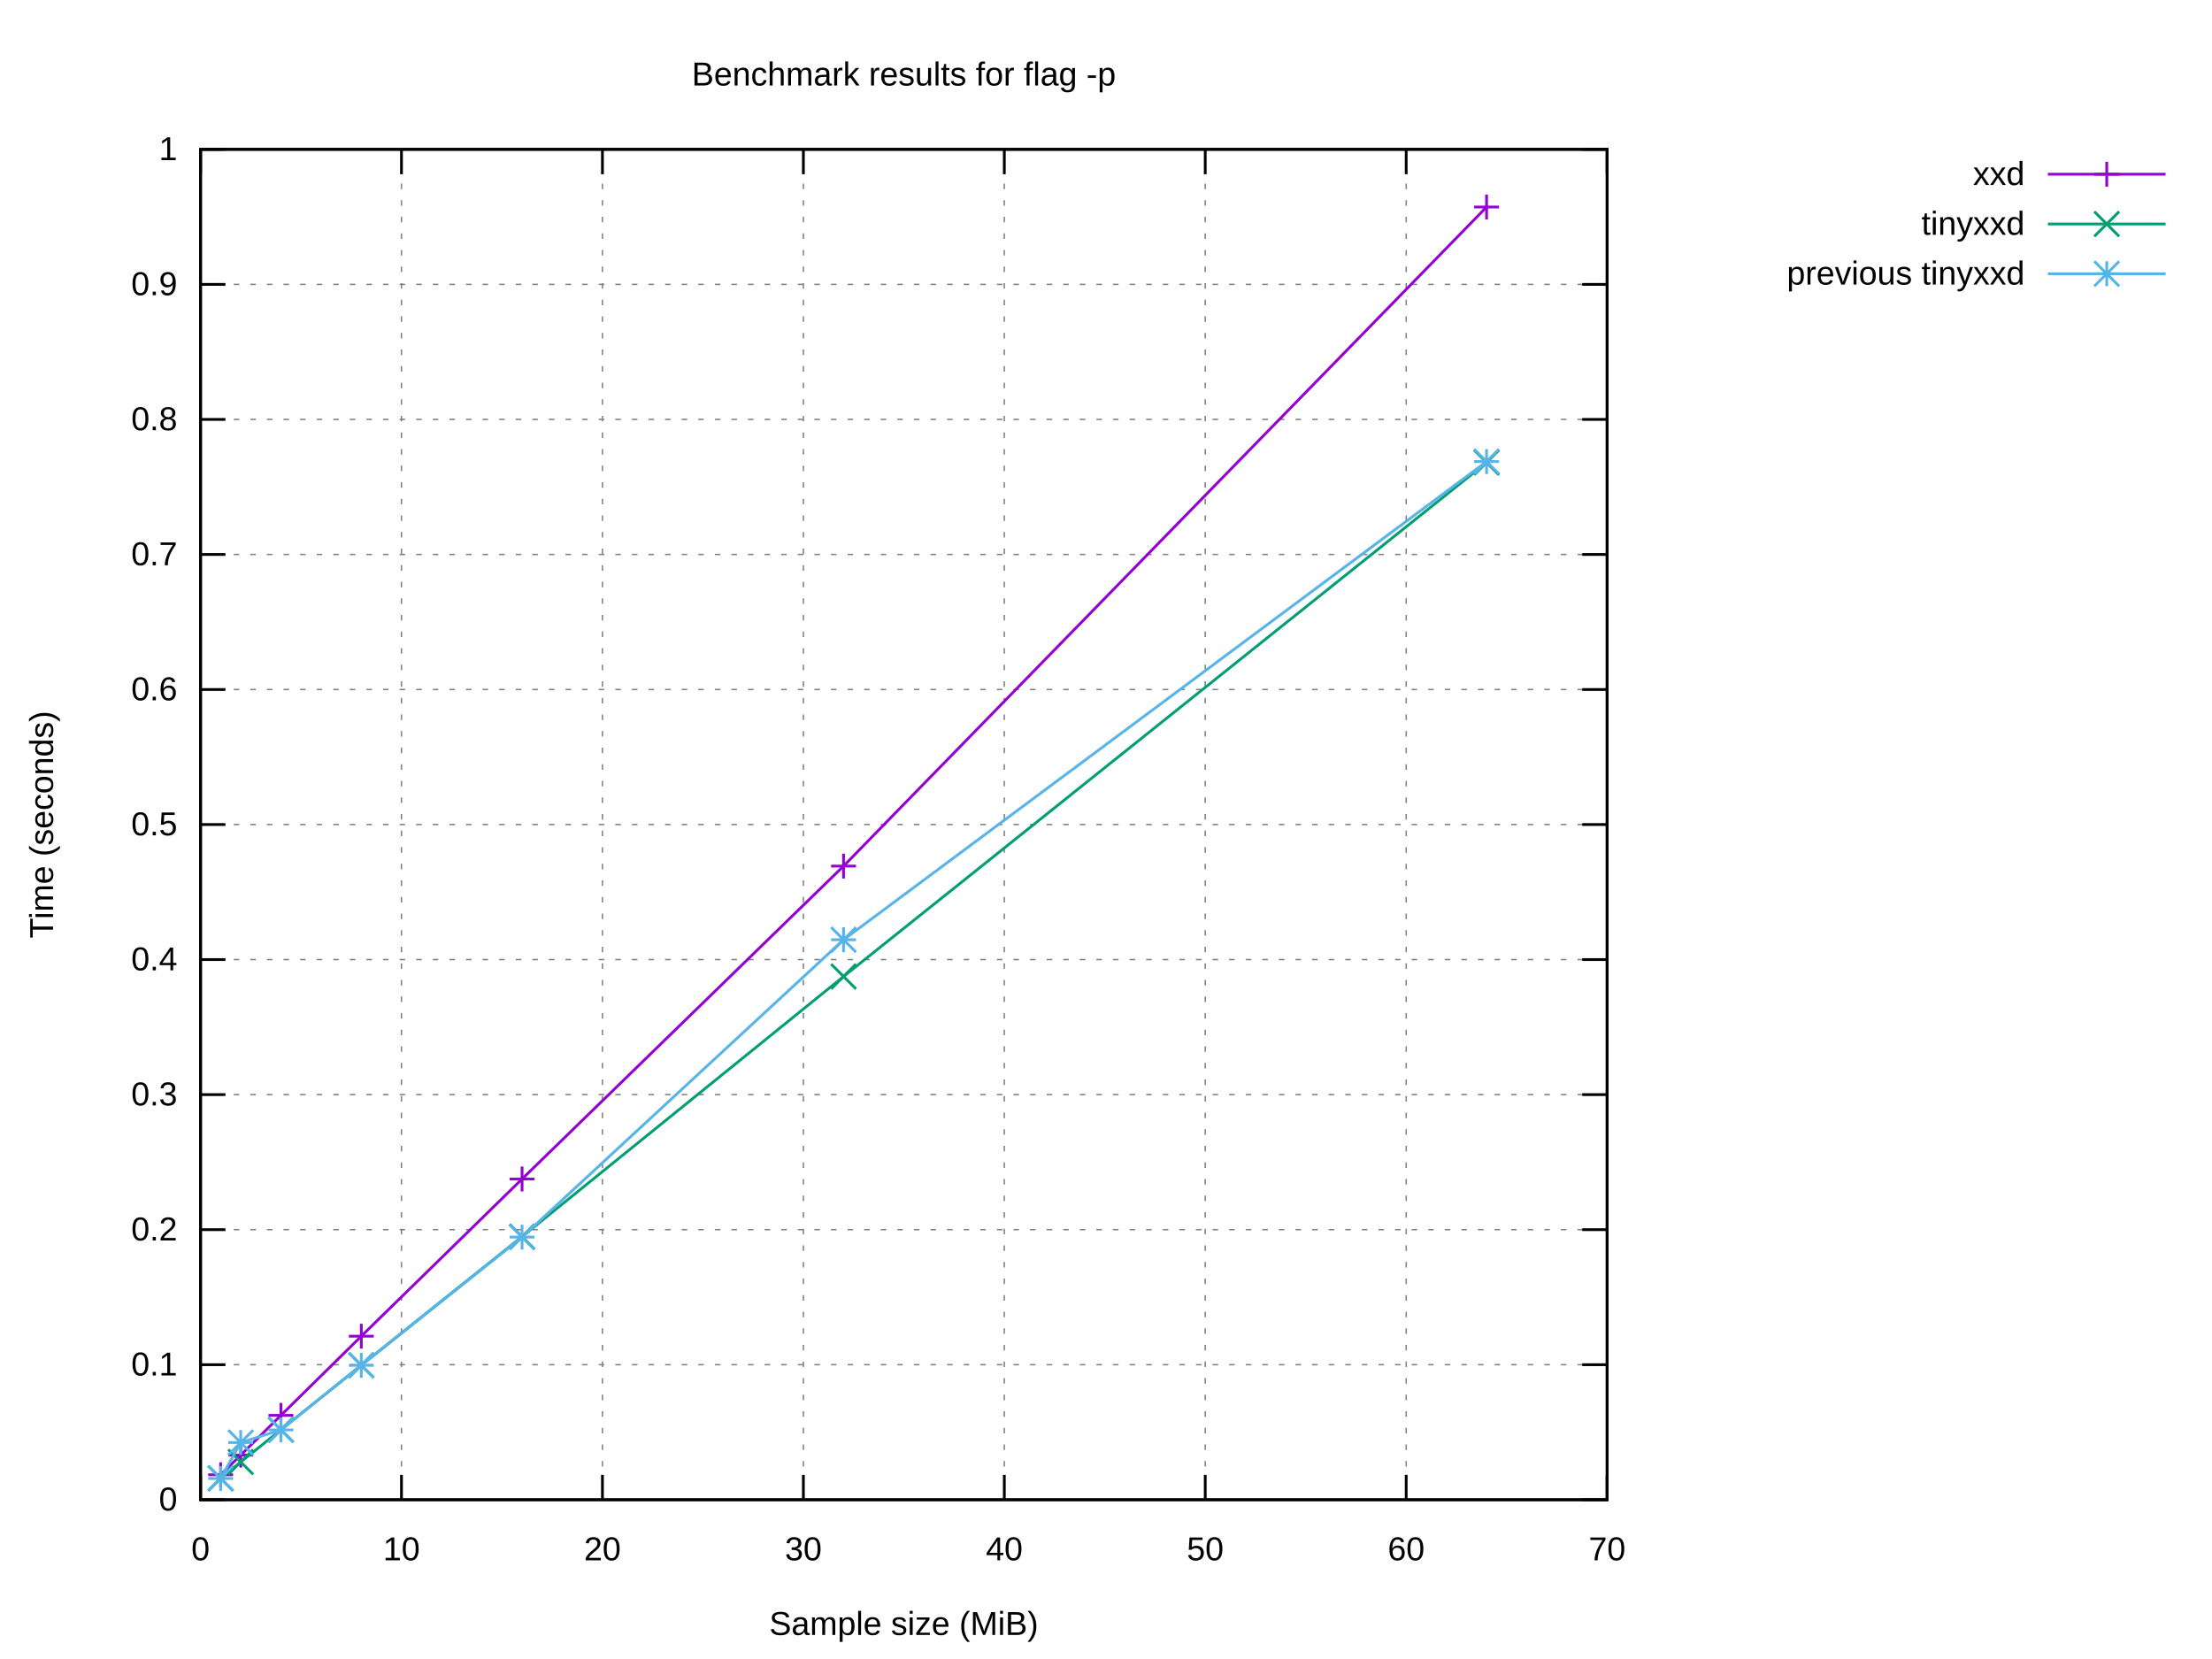
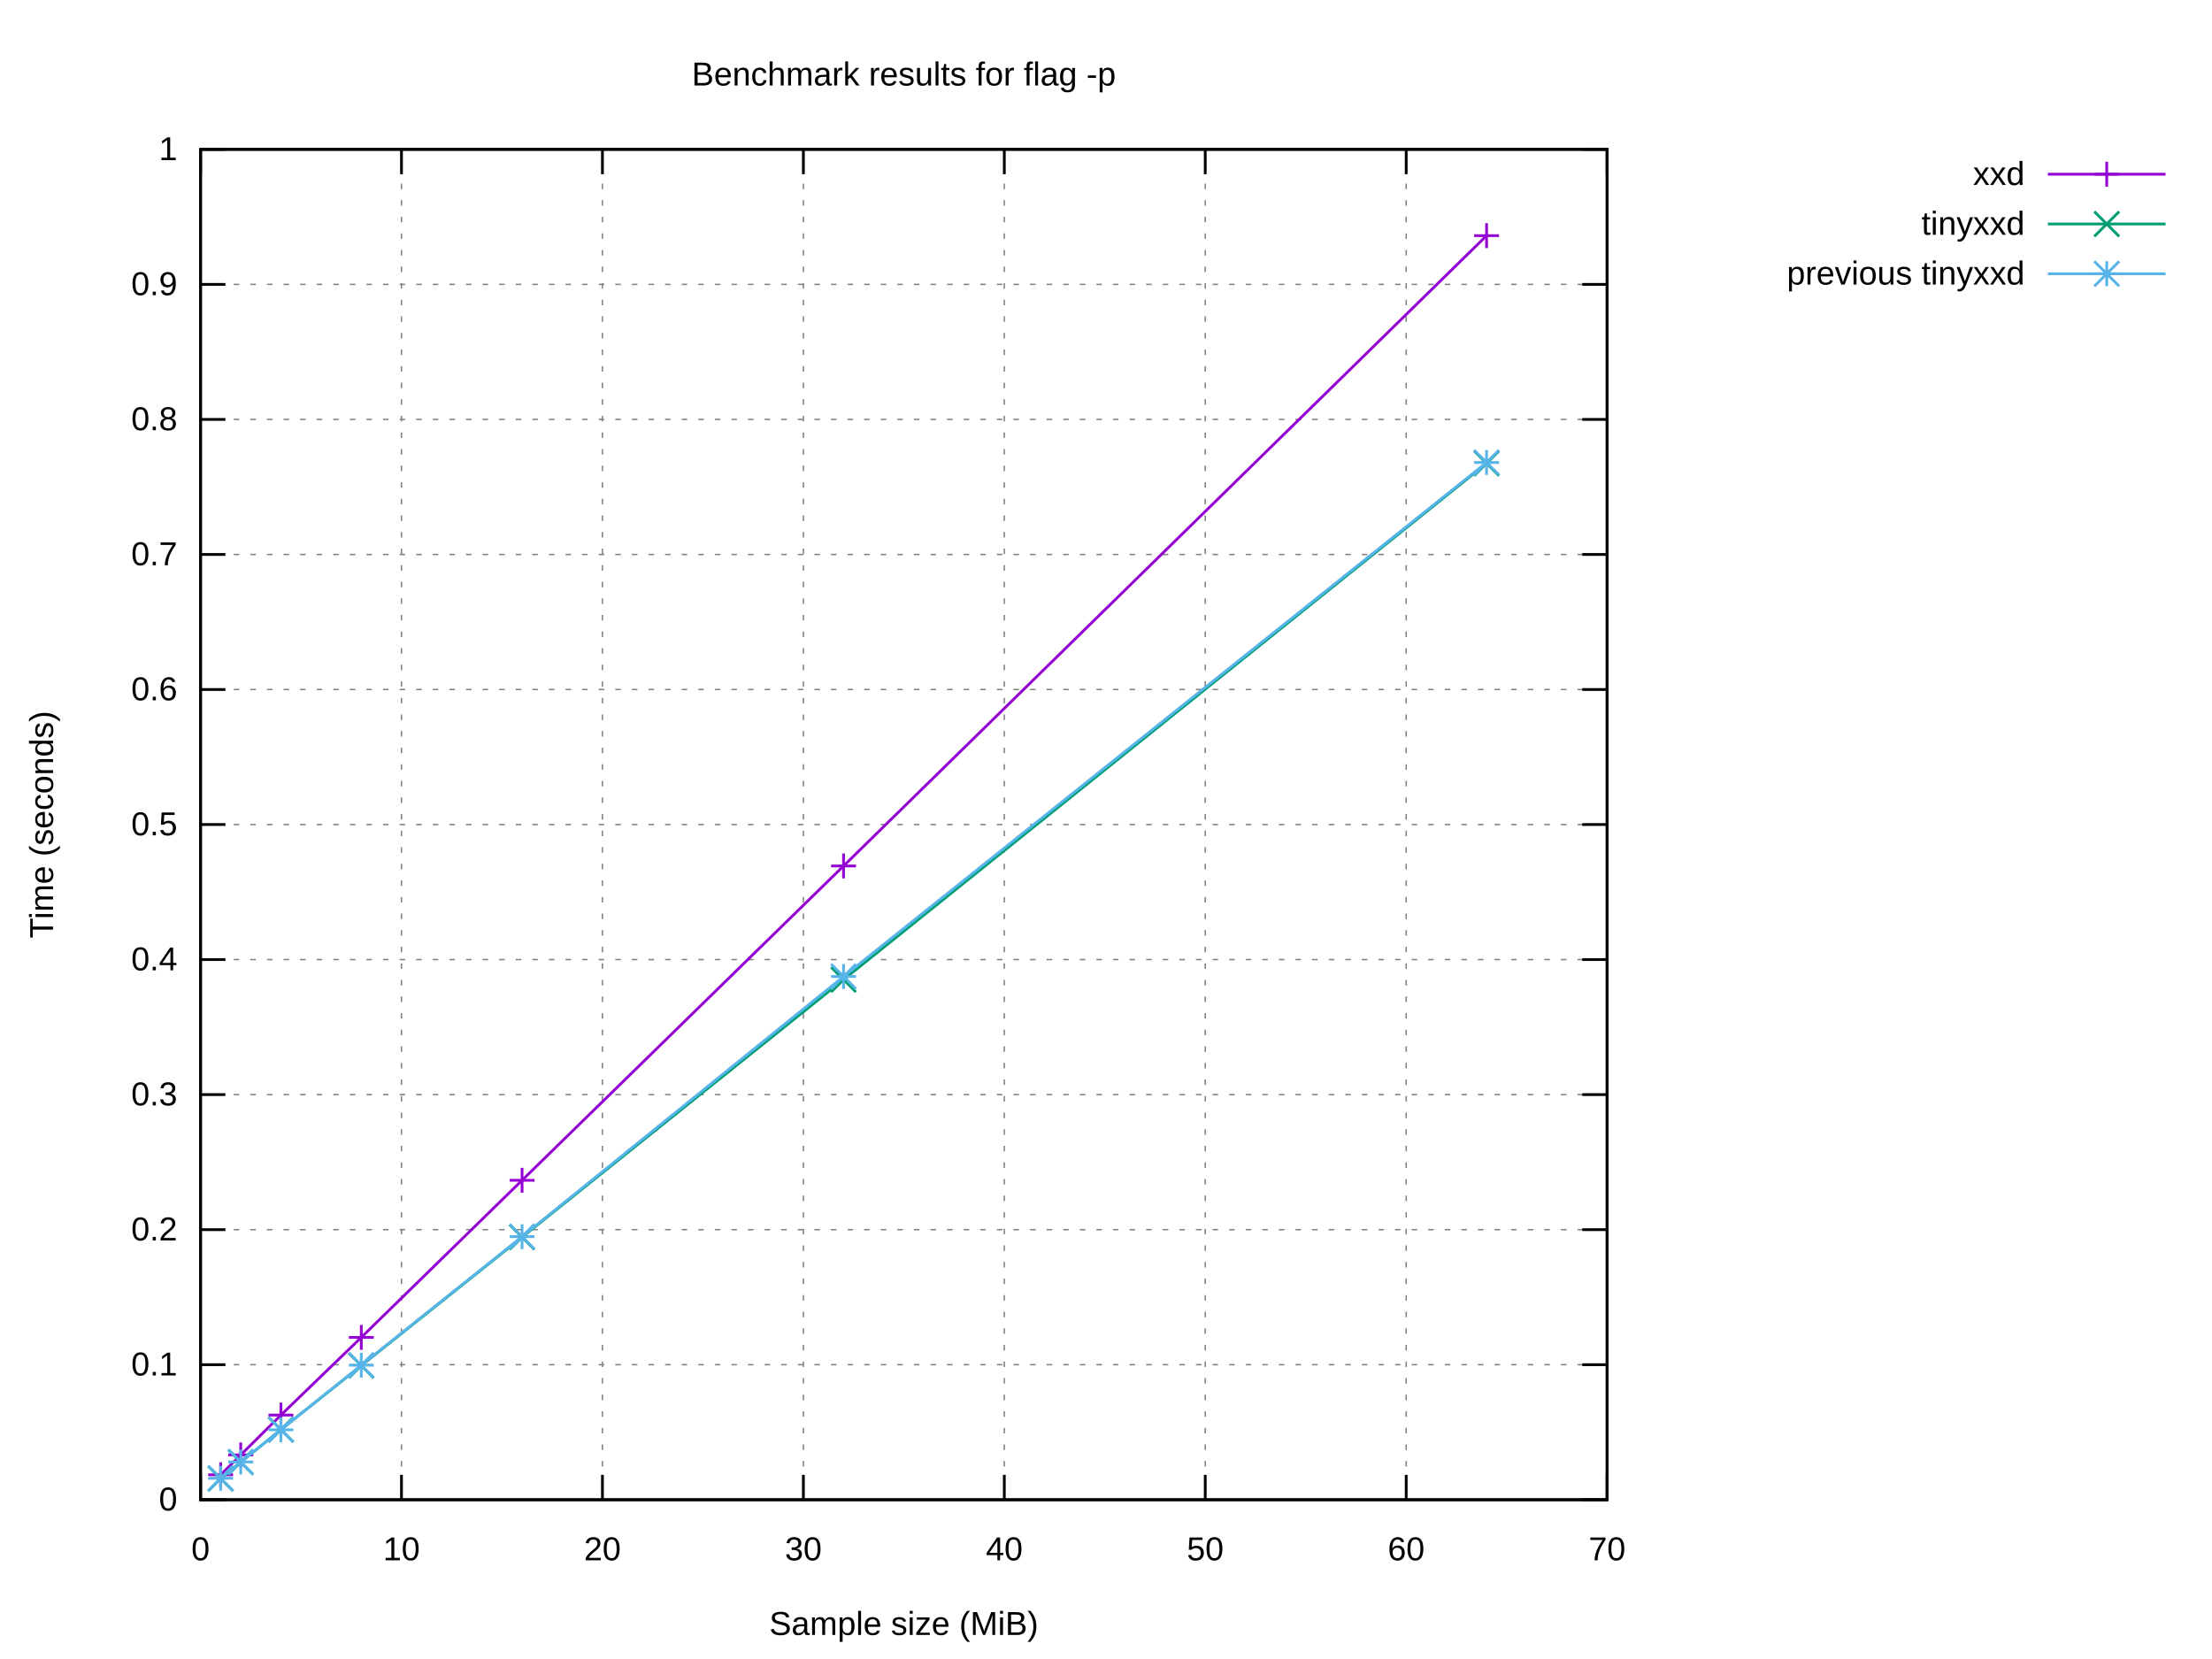
<svg xmlns="http://www.w3.org/2000/svg" xmlns:xlink="http://www.w3.org/1999/xlink" width="800" height="600" viewBox="0 0 800 600">
  <g id="gnuplot_canvas">
    <rect x="0" y="0" width="800" height="600" fill="#ffffff" />
    <defs>
      <circle id="gpDot" r="0.5" stroke-width="0.5" stroke="currentColor" />
      <path id="gpPt0" stroke-width="0.222" stroke="currentColor" d="M-1,0 h2 M0,-1 v2" />
      <path id="gpPt1" stroke-width="0.222" stroke="currentColor" d="M-1,-1 L1,1 M1,-1 L-1,1" />
      <path id="gpPt2" stroke-width="0.222" stroke="currentColor" d="M-1,0 L1,0 M0,-1 L0,1 M-1,-1 L1,1 M-1,1 L1,-1" />
      <rect id="gpPt3" stroke-width="0.222" stroke="currentColor" x="-1" y="-1" width="2" height="2" />
      <rect id="gpPt4" stroke-width="0.222" stroke="currentColor" fill="currentColor" x="-1" y="-1" width="2" height="2" />
      <circle id="gpPt5" stroke-width="0.222" stroke="currentColor" cx="0" cy="0" r="1" />
      <use xlink:href="#gpPt5" id="gpPt6" fill="currentColor" stroke="none" />
      <path id="gpPt7" stroke-width="0.222" stroke="currentColor" d="M0,-1.33 L-1.33,0.67 L1.33,0.67 z" />
      <use xlink:href="#gpPt7" id="gpPt8" fill="currentColor" stroke="none" />
      <use xlink:href="#gpPt7" id="gpPt9" stroke="currentColor" transform="rotate(180)" />
      <use xlink:href="#gpPt9" id="gpPt10" fill="currentColor" stroke="none" />
      <use xlink:href="#gpPt3" id="gpPt11" stroke="currentColor" transform="rotate(45)" />
      <use xlink:href="#gpPt11" id="gpPt12" fill="currentColor" stroke="none" />
      <path id="gpPt13" stroke-width="0.222" stroke="currentColor" d="M0,1.330 L1.265,0.411 L0.782,-1.067 L-0.782,-1.076 L-1.265,0.411 z" />
      <use xlink:href="#gpPt13" id="gpPt14" fill="currentColor" stroke="none" />
      <filter id="textbox" filterUnits="objectBoundingBox" x="0" y="0" height="1" width="1">
        <feFlood flood-color="#FFFFFF" flood-opacity="1" result="bgnd" />
        <feComposite in="SourceGraphic" in2="bgnd" operator="atop" />
      </filter>
      <filter id="greybox" filterUnits="objectBoundingBox" x="0" y="0" height="1" width="1">
        <feFlood flood-color="lightgrey" flood-opacity="1" result="grey" />
        <feComposite in="SourceGraphic" in2="grey" operator="atop" />
      </filter>
    </defs>
    <g fill="none" color="#FFFFFF" stroke="currentColor" stroke-width="1.00" stroke-linecap="butt" stroke-linejoin="miter">
</g>
    <g fill="none" color="black" stroke="currentColor" stroke-width="1.00" stroke-linecap="butt" stroke-linejoin="miter">
</g>
    <g fill="none" color="black" stroke="black" stroke-width="0.50" stroke-linecap="butt" stroke-linejoin="miter">
</g>
    <g fill="none" color="gray" stroke="currentColor" stroke-width="0.50" stroke-linecap="butt" stroke-linejoin="miter">
      <path stroke="gray" stroke-dasharray="2,4" class="gridline" d="M72.53,542.40 L581.24,542.40  " />
    </g>
    <g fill="none" color="gray" stroke="gray" stroke-width="1.00" stroke-linecap="butt" stroke-linejoin="miter">
</g>
    <g fill="none" color="black" stroke="currentColor" stroke-width="1.00" stroke-linecap="butt" stroke-linejoin="miter">
      <path stroke="black" d="M72.53,542.40 L81.53,542.40 M581.24,542.40 L572.24,542.40  " />
      <g transform="translate(64.14,546.30)" stroke="none" fill="black" font-family="Arial" font-size="12.00" text-anchor="end">
        <text>
          <tspan font-family="Arial"> 0</tspan>
        </text>
      </g>
    </g>
    <g fill="none" color="black" stroke="currentColor" stroke-width="1.00" stroke-linecap="butt" stroke-linejoin="miter">
</g>
    <g fill="none" color="black" stroke="black" stroke-width="0.50" stroke-linecap="butt" stroke-linejoin="miter">
</g>
    <g fill="none" color="gray" stroke="currentColor" stroke-width="0.50" stroke-linecap="butt" stroke-linejoin="miter">
      <path stroke="gray" stroke-dasharray="2,4" class="gridline" d="M72.53,493.56 L581.24,493.56  " />
    </g>
    <g fill="none" color="gray" stroke="gray" stroke-width="1.00" stroke-linecap="butt" stroke-linejoin="miter">
</g>
    <g fill="none" color="black" stroke="currentColor" stroke-width="1.00" stroke-linecap="butt" stroke-linejoin="miter">
      <path stroke="black" d="M72.53,493.56 L81.53,493.56 M581.24,493.56 L572.24,493.56  " />
      <g transform="translate(64.14,497.46)" stroke="none" fill="black" font-family="Arial" font-size="12.00" text-anchor="end">
        <text>
          <tspan font-family="Arial"> 0.1</tspan>
        </text>
      </g>
    </g>
    <g fill="none" color="black" stroke="currentColor" stroke-width="1.00" stroke-linecap="butt" stroke-linejoin="miter">
</g>
    <g fill="none" color="black" stroke="black" stroke-width="0.50" stroke-linecap="butt" stroke-linejoin="miter">
</g>
    <g fill="none" color="gray" stroke="currentColor" stroke-width="0.50" stroke-linecap="butt" stroke-linejoin="miter">
      <path stroke="gray" stroke-dasharray="2,4" class="gridline" d="M72.53,444.72 L581.24,444.72  " />
    </g>
    <g fill="none" color="gray" stroke="gray" stroke-width="1.00" stroke-linecap="butt" stroke-linejoin="miter">
</g>
    <g fill="none" color="black" stroke="currentColor" stroke-width="1.00" stroke-linecap="butt" stroke-linejoin="miter">
      <path stroke="black" d="M72.53,444.72 L81.53,444.72 M581.24,444.72 L572.24,444.72  " />
      <g transform="translate(64.14,448.62)" stroke="none" fill="black" font-family="Arial" font-size="12.00" text-anchor="end">
        <text>
          <tspan font-family="Arial"> 0.2</tspan>
        </text>
      </g>
    </g>
    <g fill="none" color="black" stroke="currentColor" stroke-width="1.00" stroke-linecap="butt" stroke-linejoin="miter">
</g>
    <g fill="none" color="black" stroke="black" stroke-width="0.50" stroke-linecap="butt" stroke-linejoin="miter">
</g>
    <g fill="none" color="gray" stroke="currentColor" stroke-width="0.50" stroke-linecap="butt" stroke-linejoin="miter">
      <path stroke="gray" stroke-dasharray="2,4" class="gridline" d="M72.53,395.88 L581.24,395.88  " />
    </g>
    <g fill="none" color="gray" stroke="gray" stroke-width="1.00" stroke-linecap="butt" stroke-linejoin="miter">
</g>
    <g fill="none" color="black" stroke="currentColor" stroke-width="1.00" stroke-linecap="butt" stroke-linejoin="miter">
      <path stroke="black" d="M72.53,395.88 L81.53,395.88 M581.24,395.88 L572.24,395.88  " />
      <g transform="translate(64.14,399.78)" stroke="none" fill="black" font-family="Arial" font-size="12.00" text-anchor="end">
        <text>
          <tspan font-family="Arial"> 0.3</tspan>
        </text>
      </g>
    </g>
    <g fill="none" color="black" stroke="currentColor" stroke-width="1.00" stroke-linecap="butt" stroke-linejoin="miter">
</g>
    <g fill="none" color="black" stroke="black" stroke-width="0.50" stroke-linecap="butt" stroke-linejoin="miter">
</g>
    <g fill="none" color="gray" stroke="currentColor" stroke-width="0.50" stroke-linecap="butt" stroke-linejoin="miter">
      <path stroke="gray" stroke-dasharray="2,4" class="gridline" d="M72.53,347.04 L581.24,347.04  " />
    </g>
    <g fill="none" color="gray" stroke="gray" stroke-width="1.00" stroke-linecap="butt" stroke-linejoin="miter">
</g>
    <g fill="none" color="black" stroke="currentColor" stroke-width="1.00" stroke-linecap="butt" stroke-linejoin="miter">
      <path stroke="black" d="M72.53,347.04 L81.53,347.04 M581.24,347.04 L572.24,347.04  " />
      <g transform="translate(64.14,350.94)" stroke="none" fill="black" font-family="Arial" font-size="12.00" text-anchor="end">
        <text>
          <tspan font-family="Arial"> 0.4</tspan>
        </text>
      </g>
    </g>
    <g fill="none" color="black" stroke="currentColor" stroke-width="1.00" stroke-linecap="butt" stroke-linejoin="miter">
</g>
    <g fill="none" color="black" stroke="black" stroke-width="0.50" stroke-linecap="butt" stroke-linejoin="miter">
</g>
    <g fill="none" color="gray" stroke="currentColor" stroke-width="0.50" stroke-linecap="butt" stroke-linejoin="miter">
      <path stroke="gray" stroke-dasharray="2,4" class="gridline" d="M72.53,298.20 L581.24,298.20  " />
    </g>
    <g fill="none" color="gray" stroke="gray" stroke-width="1.00" stroke-linecap="butt" stroke-linejoin="miter">
</g>
    <g fill="none" color="black" stroke="currentColor" stroke-width="1.00" stroke-linecap="butt" stroke-linejoin="miter">
      <path stroke="black" d="M72.53,298.20 L81.53,298.20 M581.24,298.20 L572.24,298.20  " />
      <g transform="translate(64.14,302.10)" stroke="none" fill="black" font-family="Arial" font-size="12.00" text-anchor="end">
        <text>
          <tspan font-family="Arial"> 0.5</tspan>
        </text>
      </g>
    </g>
    <g fill="none" color="black" stroke="currentColor" stroke-width="1.00" stroke-linecap="butt" stroke-linejoin="miter">
</g>
    <g fill="none" color="black" stroke="black" stroke-width="0.50" stroke-linecap="butt" stroke-linejoin="miter">
</g>
    <g fill="none" color="gray" stroke="currentColor" stroke-width="0.50" stroke-linecap="butt" stroke-linejoin="miter">
      <path stroke="gray" stroke-dasharray="2,4" class="gridline" d="M72.53,249.37 L581.24,249.37  " />
    </g>
    <g fill="none" color="gray" stroke="gray" stroke-width="1.00" stroke-linecap="butt" stroke-linejoin="miter">
</g>
    <g fill="none" color="black" stroke="currentColor" stroke-width="1.00" stroke-linecap="butt" stroke-linejoin="miter">
      <path stroke="black" d="M72.53,249.37 L81.53,249.37 M581.24,249.37 L572.24,249.37  " />
      <g transform="translate(64.14,253.27)" stroke="none" fill="black" font-family="Arial" font-size="12.00" text-anchor="end">
        <text>
          <tspan font-family="Arial"> 0.6</tspan>
        </text>
      </g>
    </g>
    <g fill="none" color="black" stroke="currentColor" stroke-width="1.00" stroke-linecap="butt" stroke-linejoin="miter">
</g>
    <g fill="none" color="black" stroke="black" stroke-width="0.50" stroke-linecap="butt" stroke-linejoin="miter">
</g>
    <g fill="none" color="gray" stroke="currentColor" stroke-width="0.50" stroke-linecap="butt" stroke-linejoin="miter">
      <path stroke="gray" stroke-dasharray="2,4" class="gridline" d="M72.53,200.53 L581.24,200.53  " />
    </g>
    <g fill="none" color="gray" stroke="gray" stroke-width="1.00" stroke-linecap="butt" stroke-linejoin="miter">
</g>
    <g fill="none" color="black" stroke="currentColor" stroke-width="1.00" stroke-linecap="butt" stroke-linejoin="miter">
      <path stroke="black" d="M72.53,200.53 L81.53,200.53 M581.24,200.53 L572.24,200.53  " />
      <g transform="translate(64.14,204.43)" stroke="none" fill="black" font-family="Arial" font-size="12.00" text-anchor="end">
        <text>
          <tspan font-family="Arial"> 0.7</tspan>
        </text>
      </g>
    </g>
    <g fill="none" color="black" stroke="currentColor" stroke-width="1.00" stroke-linecap="butt" stroke-linejoin="miter">
</g>
    <g fill="none" color="black" stroke="black" stroke-width="0.50" stroke-linecap="butt" stroke-linejoin="miter">
</g>
    <g fill="none" color="gray" stroke="currentColor" stroke-width="0.50" stroke-linecap="butt" stroke-linejoin="miter">
      <path stroke="gray" stroke-dasharray="2,4" class="gridline" d="M72.53,151.69 L581.24,151.69  " />
    </g>
    <g fill="none" color="gray" stroke="gray" stroke-width="1.00" stroke-linecap="butt" stroke-linejoin="miter">
</g>
    <g fill="none" color="black" stroke="currentColor" stroke-width="1.00" stroke-linecap="butt" stroke-linejoin="miter">
      <path stroke="black" d="M72.53,151.69 L81.53,151.69 M581.24,151.69 L572.24,151.69  " />
      <g transform="translate(64.14,155.59)" stroke="none" fill="black" font-family="Arial" font-size="12.00" text-anchor="end">
        <text>
          <tspan font-family="Arial"> 0.8</tspan>
        </text>
      </g>
    </g>
    <g fill="none" color="black" stroke="currentColor" stroke-width="1.00" stroke-linecap="butt" stroke-linejoin="miter">
</g>
    <g fill="none" color="black" stroke="black" stroke-width="0.50" stroke-linecap="butt" stroke-linejoin="miter">
</g>
    <g fill="none" color="gray" stroke="currentColor" stroke-width="0.50" stroke-linecap="butt" stroke-linejoin="miter">
      <path stroke="gray" stroke-dasharray="2,4" class="gridline" d="M72.53,102.85 L581.24,102.85  " />
    </g>
    <g fill="none" color="gray" stroke="gray" stroke-width="1.00" stroke-linecap="butt" stroke-linejoin="miter">
</g>
    <g fill="none" color="black" stroke="currentColor" stroke-width="1.00" stroke-linecap="butt" stroke-linejoin="miter">
      <path stroke="black" d="M72.53,102.85 L81.53,102.85 M581.24,102.85 L572.24,102.85  " />
      <g transform="translate(64.14,106.75)" stroke="none" fill="black" font-family="Arial" font-size="12.00" text-anchor="end">
        <text>
          <tspan font-family="Arial"> 0.9</tspan>
        </text>
      </g>
    </g>
    <g fill="none" color="black" stroke="currentColor" stroke-width="1.00" stroke-linecap="butt" stroke-linejoin="miter">
</g>
    <g fill="none" color="black" stroke="black" stroke-width="0.50" stroke-linecap="butt" stroke-linejoin="miter">
</g>
    <g fill="none" color="gray" stroke="currentColor" stroke-width="0.50" stroke-linecap="butt" stroke-linejoin="miter">
      <path stroke="gray" stroke-dasharray="2,4" class="gridline" d="M72.53,54.01 L581.24,54.01  " />
    </g>
    <g fill="none" color="gray" stroke="gray" stroke-width="1.00" stroke-linecap="butt" stroke-linejoin="miter">
</g>
    <g fill="none" color="black" stroke="currentColor" stroke-width="1.00" stroke-linecap="butt" stroke-linejoin="miter">
      <path stroke="black" d="M72.53,54.01 L81.53,54.01 M581.24,54.01 L572.24,54.01  " />
      <g transform="translate(64.14,57.91)" stroke="none" fill="black" font-family="Arial" font-size="12.00" text-anchor="end">
        <text>
          <tspan font-family="Arial"> 1</tspan>
        </text>
      </g>
    </g>
    <g fill="none" color="black" stroke="currentColor" stroke-width="1.00" stroke-linecap="butt" stroke-linejoin="miter">
</g>
    <g fill="none" color="black" stroke="black" stroke-width="0.50" stroke-linecap="butt" stroke-linejoin="miter">
</g>
    <g fill="none" color="gray" stroke="currentColor" stroke-width="0.50" stroke-linecap="butt" stroke-linejoin="miter">
      <path stroke="gray" stroke-dasharray="2,4" class="gridline" d="M72.53,542.40 L72.53,54.01  " />
    </g>
    <g fill="none" color="gray" stroke="gray" stroke-width="1.00" stroke-linecap="butt" stroke-linejoin="miter">
</g>
    <g fill="none" color="black" stroke="currentColor" stroke-width="1.00" stroke-linecap="butt" stroke-linejoin="miter">
      <path stroke="black" d="M72.53,542.40 L72.53,533.40 M72.53,54.01 L72.53,63.01  " />
      <g transform="translate(72.53,564.30)" stroke="none" fill="black" font-family="Arial" font-size="12.00" text-anchor="middle">
        <text>
          <tspan font-family="Arial"> 0</tspan>
        </text>
      </g>
    </g>
    <g fill="none" color="black" stroke="currentColor" stroke-width="1.00" stroke-linecap="butt" stroke-linejoin="miter">
</g>
    <g fill="none" color="black" stroke="black" stroke-width="0.50" stroke-linecap="butt" stroke-linejoin="miter">
</g>
    <g fill="none" color="gray" stroke="currentColor" stroke-width="0.50" stroke-linecap="butt" stroke-linejoin="miter">
      <path stroke="gray" stroke-dasharray="2,4" class="gridline" d="M145.20,542.40 L145.20,54.01  " />
    </g>
    <g fill="none" color="gray" stroke="gray" stroke-width="1.00" stroke-linecap="butt" stroke-linejoin="miter">
</g>
    <g fill="none" color="black" stroke="currentColor" stroke-width="1.00" stroke-linecap="butt" stroke-linejoin="miter">
      <path stroke="black" d="M145.20,542.40 L145.20,533.40 M145.20,54.01 L145.20,63.01  " />
      <g transform="translate(145.20,564.30)" stroke="none" fill="black" font-family="Arial" font-size="12.00" text-anchor="middle">
        <text>
          <tspan font-family="Arial"> 10</tspan>
        </text>
      </g>
    </g>
    <g fill="none" color="black" stroke="currentColor" stroke-width="1.00" stroke-linecap="butt" stroke-linejoin="miter">
</g>
    <g fill="none" color="black" stroke="black" stroke-width="0.50" stroke-linecap="butt" stroke-linejoin="miter">
</g>
    <g fill="none" color="gray" stroke="currentColor" stroke-width="0.50" stroke-linecap="butt" stroke-linejoin="miter">
      <path stroke="gray" stroke-dasharray="2,4" class="gridline" d="M217.88,542.40 L217.88,54.01  " />
    </g>
    <g fill="none" color="gray" stroke="gray" stroke-width="1.00" stroke-linecap="butt" stroke-linejoin="miter">
</g>
    <g fill="none" color="black" stroke="currentColor" stroke-width="1.00" stroke-linecap="butt" stroke-linejoin="miter">
      <path stroke="black" d="M217.88,542.40 L217.88,533.40 M217.88,54.01 L217.88,63.01  " />
      <g transform="translate(217.88,564.30)" stroke="none" fill="black" font-family="Arial" font-size="12.00" text-anchor="middle">
        <text>
          <tspan font-family="Arial"> 20</tspan>
        </text>
      </g>
    </g>
    <g fill="none" color="black" stroke="currentColor" stroke-width="1.00" stroke-linecap="butt" stroke-linejoin="miter">
</g>
    <g fill="none" color="black" stroke="black" stroke-width="0.50" stroke-linecap="butt" stroke-linejoin="miter">
</g>
    <g fill="none" color="gray" stroke="currentColor" stroke-width="0.50" stroke-linecap="butt" stroke-linejoin="miter">
      <path stroke="gray" stroke-dasharray="2,4" class="gridline" d="M290.55,542.40 L290.55,54.01  " />
    </g>
    <g fill="none" color="gray" stroke="gray" stroke-width="1.00" stroke-linecap="butt" stroke-linejoin="miter">
</g>
    <g fill="none" color="black" stroke="currentColor" stroke-width="1.00" stroke-linecap="butt" stroke-linejoin="miter">
      <path stroke="black" d="M290.55,542.40 L290.55,533.40 M290.55,54.01 L290.55,63.01  " />
      <g transform="translate(290.55,564.30)" stroke="none" fill="black" font-family="Arial" font-size="12.00" text-anchor="middle">
        <text>
          <tspan font-family="Arial"> 30</tspan>
        </text>
      </g>
    </g>
    <g fill="none" color="black" stroke="currentColor" stroke-width="1.00" stroke-linecap="butt" stroke-linejoin="miter">
</g>
    <g fill="none" color="black" stroke="black" stroke-width="0.50" stroke-linecap="butt" stroke-linejoin="miter">
</g>
    <g fill="none" color="gray" stroke="currentColor" stroke-width="0.50" stroke-linecap="butt" stroke-linejoin="miter">
      <path stroke="gray" stroke-dasharray="2,4" class="gridline" d="M363.22,542.40 L363.22,54.01  " />
    </g>
    <g fill="none" color="gray" stroke="gray" stroke-width="1.00" stroke-linecap="butt" stroke-linejoin="miter">
</g>
    <g fill="none" color="black" stroke="currentColor" stroke-width="1.00" stroke-linecap="butt" stroke-linejoin="miter">
      <path stroke="black" d="M363.22,542.40 L363.22,533.40 M363.22,54.01 L363.22,63.01  " />
      <g transform="translate(363.22,564.30)" stroke="none" fill="black" font-family="Arial" font-size="12.00" text-anchor="middle">
        <text>
          <tspan font-family="Arial"> 40</tspan>
        </text>
      </g>
    </g>
    <g fill="none" color="black" stroke="currentColor" stroke-width="1.00" stroke-linecap="butt" stroke-linejoin="miter">
</g>
    <g fill="none" color="black" stroke="black" stroke-width="0.50" stroke-linecap="butt" stroke-linejoin="miter">
</g>
    <g fill="none" color="gray" stroke="currentColor" stroke-width="0.50" stroke-linecap="butt" stroke-linejoin="miter">
      <path stroke="gray" stroke-dasharray="2,4" class="gridline" d="M435.89,542.40 L435.89,54.01  " />
    </g>
    <g fill="none" color="gray" stroke="gray" stroke-width="1.00" stroke-linecap="butt" stroke-linejoin="miter">
</g>
    <g fill="none" color="black" stroke="currentColor" stroke-width="1.00" stroke-linecap="butt" stroke-linejoin="miter">
      <path stroke="black" d="M435.89,542.40 L435.89,533.40 M435.89,54.01 L435.89,63.01  " />
      <g transform="translate(435.89,564.30)" stroke="none" fill="black" font-family="Arial" font-size="12.00" text-anchor="middle">
        <text>
          <tspan font-family="Arial"> 50</tspan>
        </text>
      </g>
    </g>
    <g fill="none" color="black" stroke="currentColor" stroke-width="1.00" stroke-linecap="butt" stroke-linejoin="miter">
</g>
    <g fill="none" color="black" stroke="black" stroke-width="0.50" stroke-linecap="butt" stroke-linejoin="miter">
</g>
    <g fill="none" color="gray" stroke="currentColor" stroke-width="0.50" stroke-linecap="butt" stroke-linejoin="miter">
      <path stroke="gray" stroke-dasharray="2,4" class="gridline" d="M508.57,542.40 L508.57,54.01  " />
    </g>
    <g fill="none" color="gray" stroke="gray" stroke-width="1.00" stroke-linecap="butt" stroke-linejoin="miter">
</g>
    <g fill="none" color="black" stroke="currentColor" stroke-width="1.00" stroke-linecap="butt" stroke-linejoin="miter">
      <path stroke="black" d="M508.57,542.40 L508.57,533.40 M508.57,54.01 L508.57,63.01  " />
      <g transform="translate(508.57,564.30)" stroke="none" fill="black" font-family="Arial" font-size="12.00" text-anchor="middle">
        <text>
          <tspan font-family="Arial"> 60</tspan>
        </text>
      </g>
    </g>
    <g fill="none" color="black" stroke="currentColor" stroke-width="1.00" stroke-linecap="butt" stroke-linejoin="miter">
</g>
    <g fill="none" color="black" stroke="black" stroke-width="0.50" stroke-linecap="butt" stroke-linejoin="miter">
</g>
    <g fill="none" color="gray" stroke="currentColor" stroke-width="0.50" stroke-linecap="butt" stroke-linejoin="miter">
      <path stroke="gray" stroke-dasharray="2,4" class="gridline" d="M581.24,542.40 L581.24,54.01  " />
    </g>
    <g fill="none" color="gray" stroke="gray" stroke-width="1.00" stroke-linecap="butt" stroke-linejoin="miter">
</g>
    <g fill="none" color="black" stroke="currentColor" stroke-width="1.00" stroke-linecap="butt" stroke-linejoin="miter">
      <path stroke="black" d="M581.24,542.40 L581.24,533.40 M581.24,54.01 L581.24,63.01  " />
      <g transform="translate(581.24,564.30)" stroke="none" fill="black" font-family="Arial" font-size="12.00" text-anchor="middle">
        <text>
          <tspan font-family="Arial"> 70</tspan>
        </text>
      </g>
    </g>
    <g fill="none" color="black" stroke="currentColor" stroke-width="1.00" stroke-linecap="butt" stroke-linejoin="miter">
</g>
    <g fill="none" color="black" stroke="currentColor" stroke-width="1.00" stroke-linecap="butt" stroke-linejoin="miter">
      <path stroke="black" d="M72.53,54.01 L72.53,542.40 L581.24,542.40 L581.24,54.01 L72.53,54.01 Z  " />
    </g>
    <g fill="none" color="black" stroke="currentColor" stroke-width="1.00" stroke-linecap="butt" stroke-linejoin="miter">
</g>
    <g id="gnuplot_plot_1">
      <g fill="none" color="black" stroke="currentColor" stroke-width="1.00" stroke-linecap="butt" stroke-linejoin="miter">
        <g transform="translate(732.26,66.91)" stroke="none" fill="black" font-family="Arial" font-size="12.00" text-anchor="end">
          <text>
            <tspan font-family="Arial">xxd</tspan>
          </text>
        </g>
      </g>
      <g fill="none" color="black" stroke="currentColor" stroke-width="1.00" stroke-linecap="butt" stroke-linejoin="miter">
-         <path stroke="rgb(148,   0, 211)" d="M740.65,63.01 L783.21,63.01 M537.64,74.87 L305.08,313.23 L188.81,426.40 L130.67,483.25 L101.60,511.88 L87.06,526.26   L79.80,533.37  " />
-         <use xlink:href="#gpPt0" transform="translate(537.64,74.87) scale(4.50)" color="rgb(148,   0, 211)" />
-         <use xlink:href="#gpPt0" transform="translate(305.08,313.23) scale(4.50)" color="rgb(148,   0, 211)" />
-         <use xlink:href="#gpPt0" transform="translate(188.81,426.40) scale(4.50)" color="rgb(148,   0, 211)" />
-         <use xlink:href="#gpPt0" transform="translate(130.67,483.25) scale(4.50)" color="rgb(148,   0, 211)" />
-         <use xlink:href="#gpPt0" transform="translate(101.60,511.88) scale(4.50)" color="rgb(148,   0, 211)" />
-         <use xlink:href="#gpPt0" transform="translate(87.06,526.26) scale(4.50)" color="rgb(148,   0, 211)" />
-         <use xlink:href="#gpPt0" transform="translate(79.80,533.37) scale(4.50)" color="rgb(148,   0, 211)" />
+         <path stroke="rgb(148,   0, 211)" d="M740.65,63.01 L783.21,63.01 M537.64,85.23 L305.08,313.19 L188.81,426.87 L130.67,483.68 L101.60,511.78 L87.06,526.19   L79.80,533.38  " />
+         <use xlink:href="#gpPt0" transform="translate(537.64,85.23) scale(4.50)" color="rgb(148,   0, 211)" />
+         <use xlink:href="#gpPt0" transform="translate(305.08,313.19) scale(4.50)" color="rgb(148,   0, 211)" />
+         <use xlink:href="#gpPt0" transform="translate(188.81,426.87) scale(4.50)" color="rgb(148,   0, 211)" />
+         <use xlink:href="#gpPt0" transform="translate(130.67,483.68) scale(4.50)" color="rgb(148,   0, 211)" />
+         <use xlink:href="#gpPt0" transform="translate(101.60,511.78) scale(4.50)" color="rgb(148,   0, 211)" />
+         <use xlink:href="#gpPt0" transform="translate(87.06,526.19) scale(4.50)" color="rgb(148,   0, 211)" />
+         <use xlink:href="#gpPt0" transform="translate(79.80,533.38) scale(4.50)" color="rgb(148,   0, 211)" />
        <use xlink:href="#gpPt0" transform="translate(761.93,63.01) scale(4.50)" color="rgb(148,   0, 211)" />
      </g>
    </g>
    <g id="gnuplot_plot_2">
      <g fill="none" color="black" stroke="currentColor" stroke-width="1.00" stroke-linecap="butt" stroke-linejoin="miter">
        <g transform="translate(732.26,84.91)" stroke="none" fill="black" font-family="Arial" font-size="12.00" text-anchor="end">
          <text>
            <tspan font-family="Arial">tinyxxd</tspan>
          </text>
        </g>
      </g>
      <g fill="none" color="black" stroke="currentColor" stroke-width="1.00" stroke-linecap="butt" stroke-linejoin="miter">
-         <path stroke="rgb(  0, 158, 115)" d="M740.65,81.01 L783.21,81.01 M537.64,167.27 L305.08,353.16 L188.81,447.25 L130.67,493.75 L101.60,517.10 L87.06,528.74   L79.80,534.64  " />
-         <use xlink:href="#gpPt1" transform="translate(537.64,167.27) scale(4.50)" color="rgb(  0, 158, 115)" />
-         <use xlink:href="#gpPt1" transform="translate(305.08,353.16) scale(4.50)" color="rgb(  0, 158, 115)" />
-         <use xlink:href="#gpPt1" transform="translate(188.81,447.25) scale(4.50)" color="rgb(  0, 158, 115)" />
-         <use xlink:href="#gpPt1" transform="translate(130.67,493.75) scale(4.50)" color="rgb(  0, 158, 115)" />
-         <use xlink:href="#gpPt1" transform="translate(101.60,517.10) scale(4.50)" color="rgb(  0, 158, 115)" />
-         <use xlink:href="#gpPt1" transform="translate(87.06,528.74) scale(4.50)" color="rgb(  0, 158, 115)" />
-         <use xlink:href="#gpPt1" transform="translate(79.80,534.64) scale(4.50)" color="rgb(  0, 158, 115)" />
+         <path stroke="rgb(  0, 158, 115)" d="M740.65,81.01 L783.21,81.01 M537.64,167.58 L305.08,354.29 L188.81,447.44 L130.67,493.88 L101.60,517.04 L87.06,528.81   L79.80,534.74  " />
+         <use xlink:href="#gpPt1" transform="translate(537.64,167.58) scale(4.50)" color="rgb(  0, 158, 115)" />
+         <use xlink:href="#gpPt1" transform="translate(305.08,354.29) scale(4.50)" color="rgb(  0, 158, 115)" />
+         <use xlink:href="#gpPt1" transform="translate(188.81,447.44) scale(4.50)" color="rgb(  0, 158, 115)" />
+         <use xlink:href="#gpPt1" transform="translate(130.67,493.88) scale(4.50)" color="rgb(  0, 158, 115)" />
+         <use xlink:href="#gpPt1" transform="translate(101.60,517.04) scale(4.50)" color="rgb(  0, 158, 115)" />
+         <use xlink:href="#gpPt1" transform="translate(87.06,528.81) scale(4.50)" color="rgb(  0, 158, 115)" />
+         <use xlink:href="#gpPt1" transform="translate(79.80,534.74) scale(4.50)" color="rgb(  0, 158, 115)" />
        <use xlink:href="#gpPt1" transform="translate(761.93,81.01) scale(4.50)" color="rgb(  0, 158, 115)" />
      </g>
    </g>
    <g id="gnuplot_plot_3">
      <g fill="none" color="black" stroke="currentColor" stroke-width="1.00" stroke-linecap="butt" stroke-linejoin="miter">
        <g transform="translate(732.26,102.91)" stroke="none" fill="black" font-family="Arial" font-size="12.00" text-anchor="end">
          <text>
            <tspan font-family="Arial">previous tinyxxd</tspan>
          </text>
        </g>
      </g>
      <g fill="none" color="black" stroke="currentColor" stroke-width="1.00" stroke-linecap="butt" stroke-linejoin="miter">
-         <path stroke="rgb( 86, 180, 233)" d="M740.65,99.01 L783.21,99.01 M537.64,166.93 L305.08,339.87 L188.81,447.42 L130.67,493.79 L101.60,517.14 L87.06,521.71   L79.80,534.71  " />
-         <use xlink:href="#gpPt2" transform="translate(537.64,166.93) scale(4.50)" color="rgb( 86, 180, 233)" />
-         <use xlink:href="#gpPt2" transform="translate(305.08,339.87) scale(4.50)" color="rgb( 86, 180, 233)" />
-         <use xlink:href="#gpPt2" transform="translate(188.81,447.42) scale(4.50)" color="rgb( 86, 180, 233)" />
-         <use xlink:href="#gpPt2" transform="translate(130.67,493.79) scale(4.50)" color="rgb( 86, 180, 233)" />
-         <use xlink:href="#gpPt2" transform="translate(101.60,517.14) scale(4.50)" color="rgb( 86, 180, 233)" />
-         <use xlink:href="#gpPt2" transform="translate(87.06,521.71) scale(4.50)" color="rgb( 86, 180, 233)" />
-         <use xlink:href="#gpPt2" transform="translate(79.80,534.71) scale(4.50)" color="rgb( 86, 180, 233)" />
+         <path stroke="rgb( 86, 180, 233)" d="M740.65,99.01 L783.21,99.01 M537.64,167.27 L305.08,353.16 L188.81,447.25 L130.67,493.75 L101.60,517.10 L87.06,528.74   L79.80,534.64  " />
+         <use xlink:href="#gpPt2" transform="translate(537.64,167.27) scale(4.50)" color="rgb( 86, 180, 233)" />
+         <use xlink:href="#gpPt2" transform="translate(305.08,353.16) scale(4.50)" color="rgb( 86, 180, 233)" />
+         <use xlink:href="#gpPt2" transform="translate(188.81,447.25) scale(4.50)" color="rgb( 86, 180, 233)" />
+         <use xlink:href="#gpPt2" transform="translate(130.67,493.75) scale(4.50)" color="rgb( 86, 180, 233)" />
+         <use xlink:href="#gpPt2" transform="translate(101.60,517.10) scale(4.50)" color="rgb( 86, 180, 233)" />
+         <use xlink:href="#gpPt2" transform="translate(87.06,528.74) scale(4.50)" color="rgb( 86, 180, 233)" />
+         <use xlink:href="#gpPt2" transform="translate(79.80,534.64) scale(4.50)" color="rgb( 86, 180, 233)" />
        <use xlink:href="#gpPt2" transform="translate(761.93,99.01) scale(4.50)" color="rgb( 86, 180, 233)" />
      </g>
    </g>
    <g fill="none" color="#FFFFFF" stroke="rgb( 86, 180, 233)" stroke-width="2.00" stroke-linecap="butt" stroke-linejoin="miter">
</g>
    <g fill="none" color="black" stroke="currentColor" stroke-width="2.00" stroke-linecap="butt" stroke-linejoin="miter">
</g>
    <g fill="none" color="black" stroke="black" stroke-width="1.00" stroke-linecap="butt" stroke-linejoin="miter">
</g>
    <g fill="none" color="black" stroke="currentColor" stroke-width="1.00" stroke-linecap="butt" stroke-linejoin="miter">
      <path stroke="black" d="M72.53,54.01 L72.53,542.40 L581.24,542.40 L581.24,54.01 L72.53,54.01 Z  " />
      <g transform="translate(19.18,298.21) rotate(270.00)" stroke="none" fill="black" font-family="Arial" font-size="12.00" text-anchor="middle">
        <text>
          <tspan font-family="Arial">Time (seconds)</tspan>
        </text>
      </g>
    </g>
    <g fill="none" color="black" stroke="currentColor" stroke-width="1.00" stroke-linecap="butt" stroke-linejoin="miter">
      <g transform="translate(326.88,591.30)" stroke="none" fill="black" font-family="Arial" font-size="12.00" text-anchor="middle">
        <text>
          <tspan font-family="Arial">Sample size (MiB)</tspan>
        </text>
      </g>
    </g>
    <g fill="none" color="black" stroke="currentColor" stroke-width="1.00" stroke-linecap="butt" stroke-linejoin="miter">
</g>
    <g fill="none" color="black" stroke="currentColor" stroke-width="1.00" stroke-linecap="butt" stroke-linejoin="miter">
      <g transform="translate(326.88,30.91)" stroke="none" fill="black" font-family="Arial" font-size="12.00" text-anchor="middle">
        <text>
          <tspan font-family="Arial">Benchmark results for flag -p</tspan>
        </text>
      </g>
    </g>
    <g fill="none" color="black" stroke="currentColor" stroke-width="1.00" stroke-linecap="butt" stroke-linejoin="miter">
</g>
  </g>
</svg>
